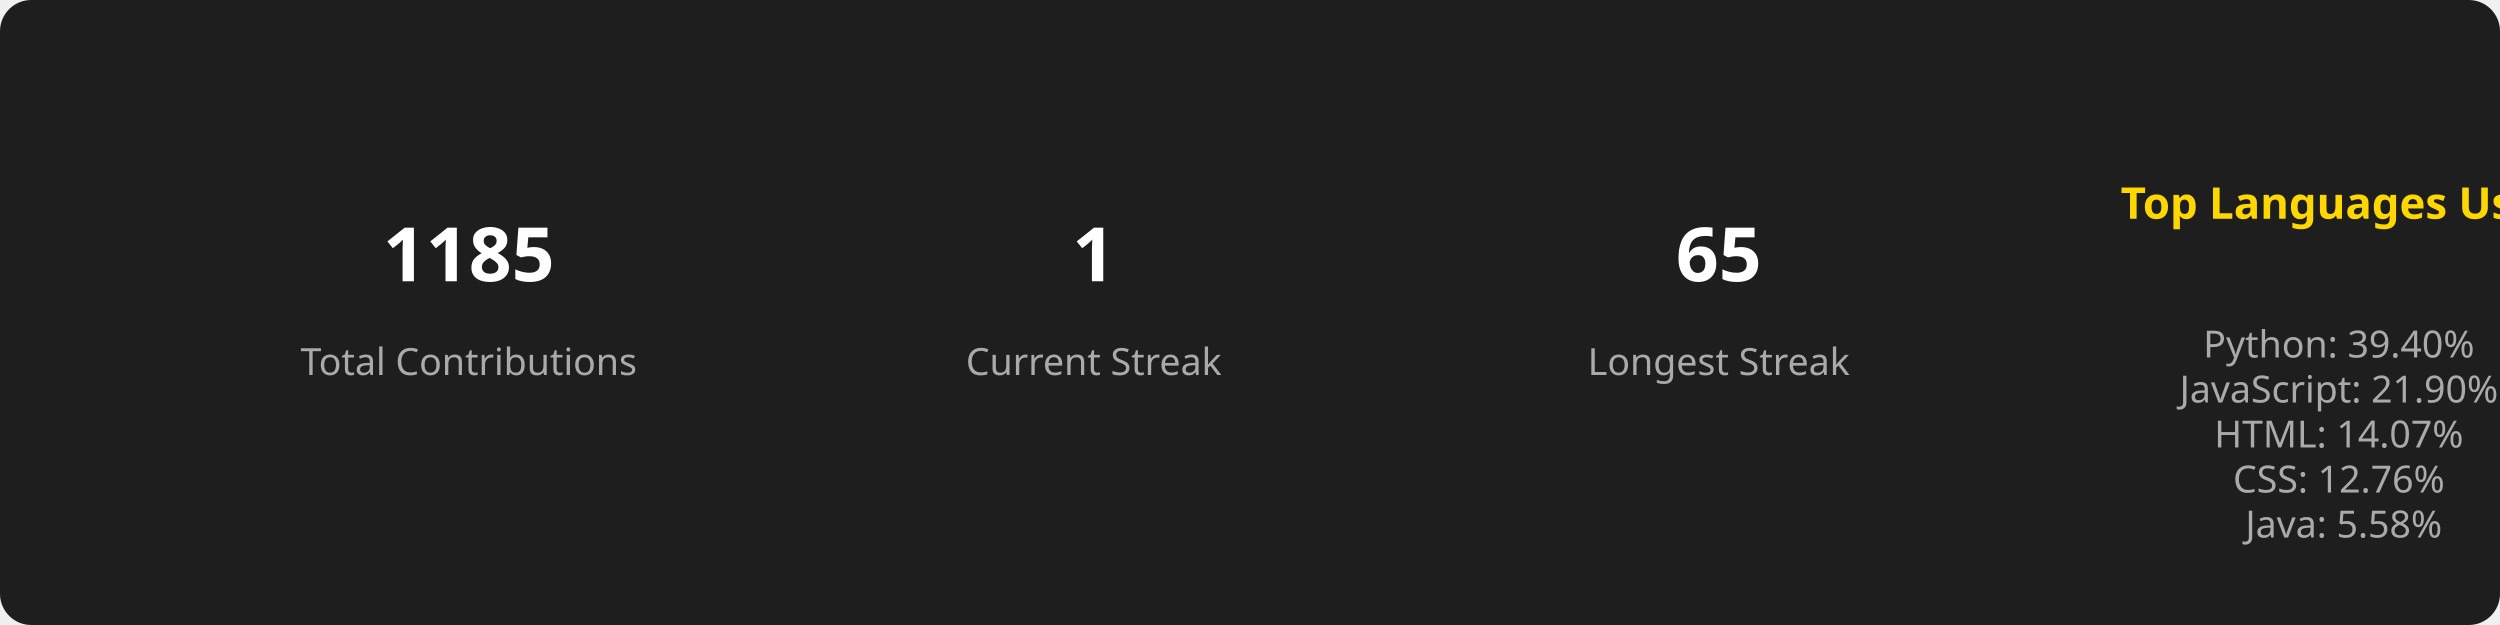
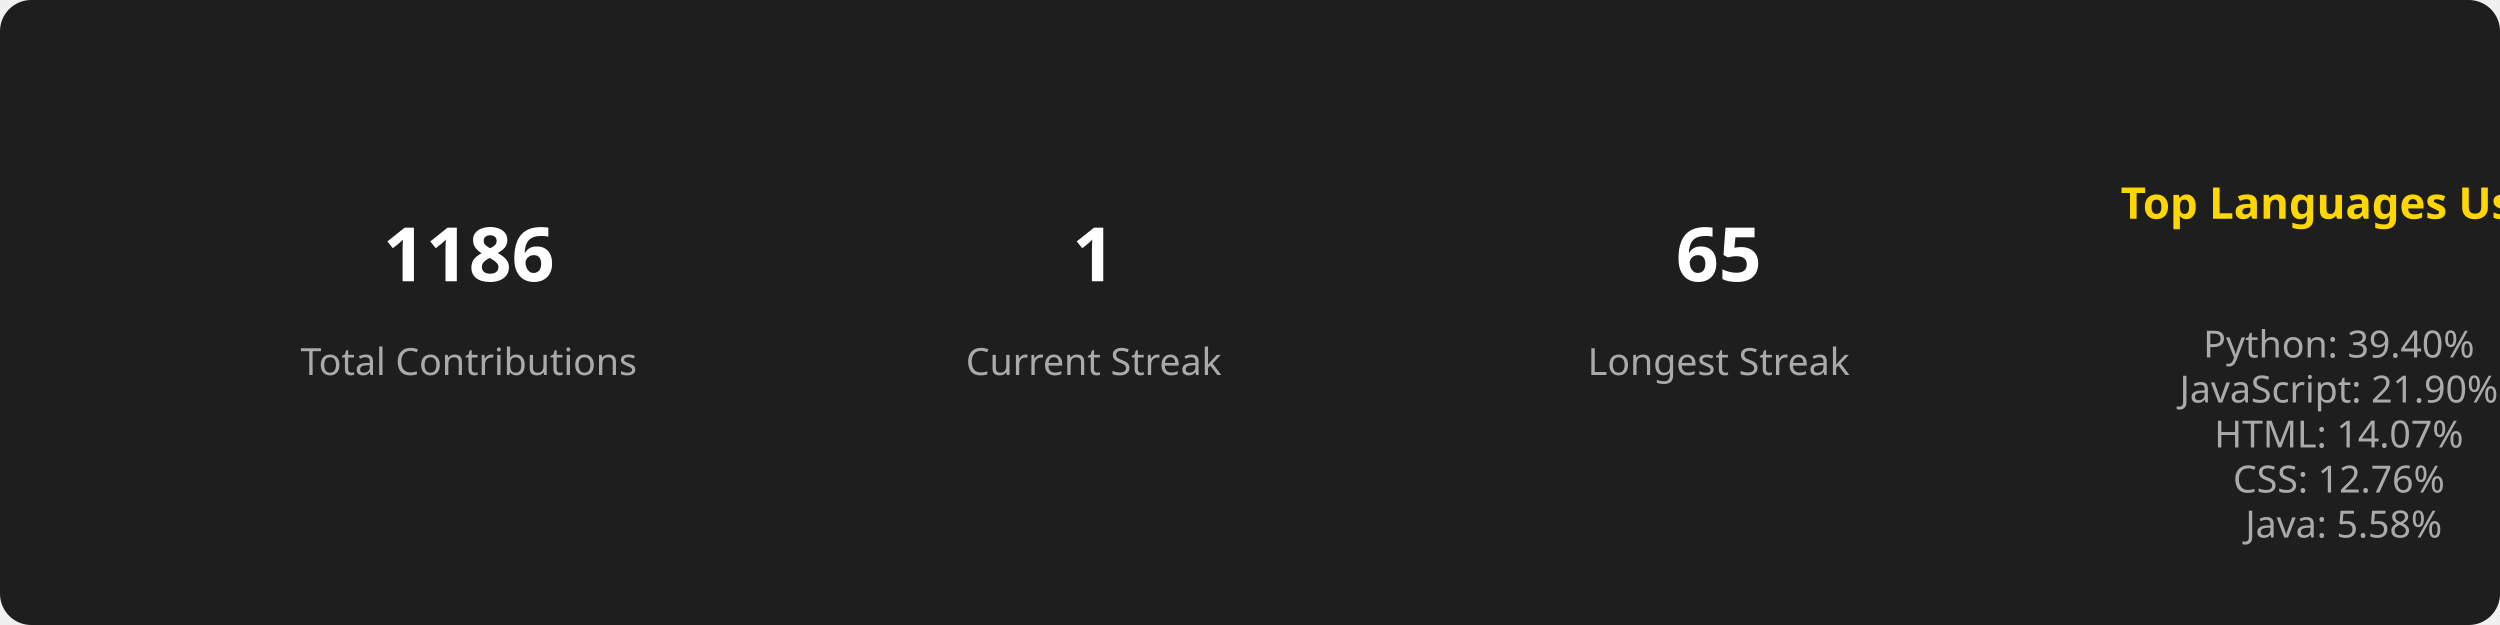
<svg xmlns="http://www.w3.org/2000/svg" width="800" height="200">
  <style>
        .title { font: bold 14px sans-serif; fill: #FFD700; }
        .stat { font: bold 24px sans-serif; fill: #FFFFFF; }
        .label { font: 12px sans-serif; fill: #AAAAAA; }
        .section { text-anchor: middle; }
      </style>
  <rect width="100%" height="100%" fill="#1E1E1E" rx="10" />
  <g class="section" transform="translate(150, 100)">
-     <text class="stat" y="-10">1185</text>
+     <text class="stat" y="-10">1186</text>
    <text class="label" y="20">Total Contributions</text>
  </g>
  <g class="section" transform="translate(350, 100)">
    <text class="stat" y="-10">1</text>
    <text class="label" y="20">Current Streak</text>
  </g>
  <g class="section" transform="translate(550, 100)">
    <text class="stat" y="-10">65</text>
    <text class="label" y="20">Longest Streak</text>
  </g>
  <g class="section" transform="translate(750, 100)">
    <text class="title" x="0" y="-30">Top Languages Used</text>
    <text class="label" x="0" y="0">
      <tspan x="0" dy="1.2em">Python: 39.40%</tspan>
      <tspan x="0" dy="1.2em">JavaScript: 21.90%</tspan>
      <tspan x="0" dy="1.2em">HTML: 14.07%</tspan>
      <tspan x="0" dy="1.2em">CSS: 12.76%</tspan>
      <tspan x="0" dy="1.2em">Java: 5.58%</tspan>
    </text>
  </g>
</svg>
